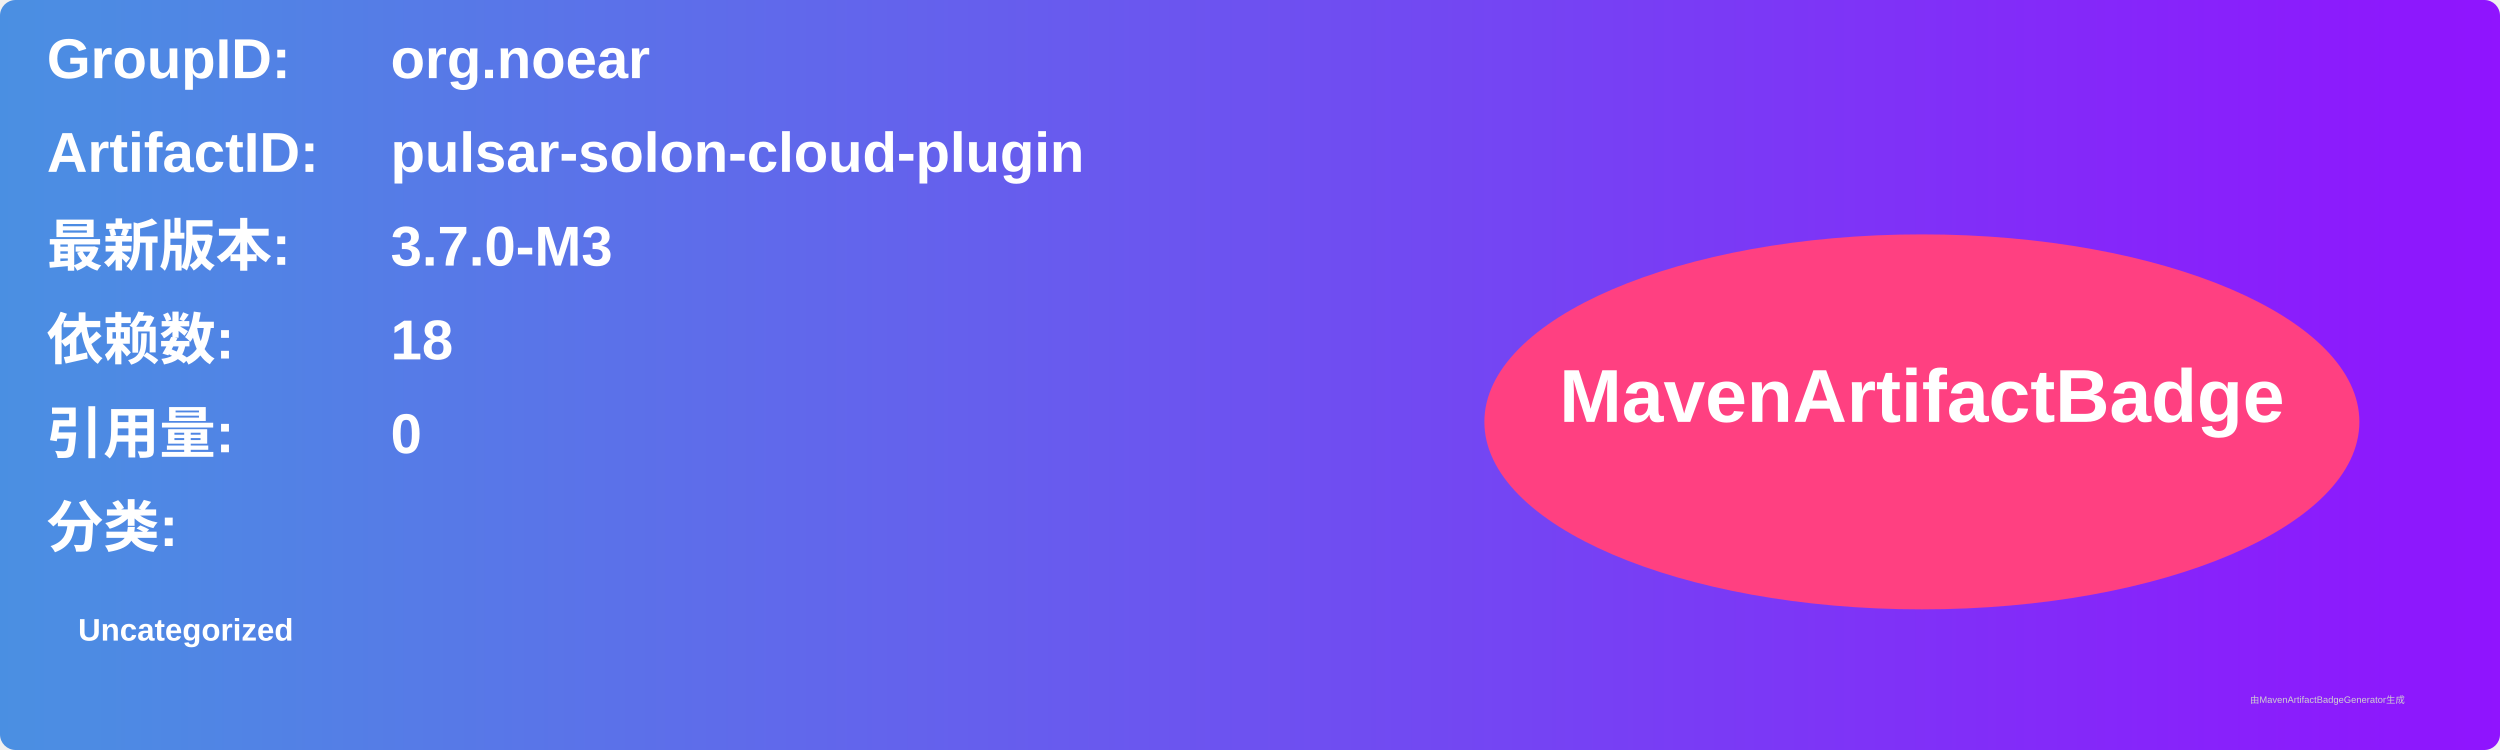
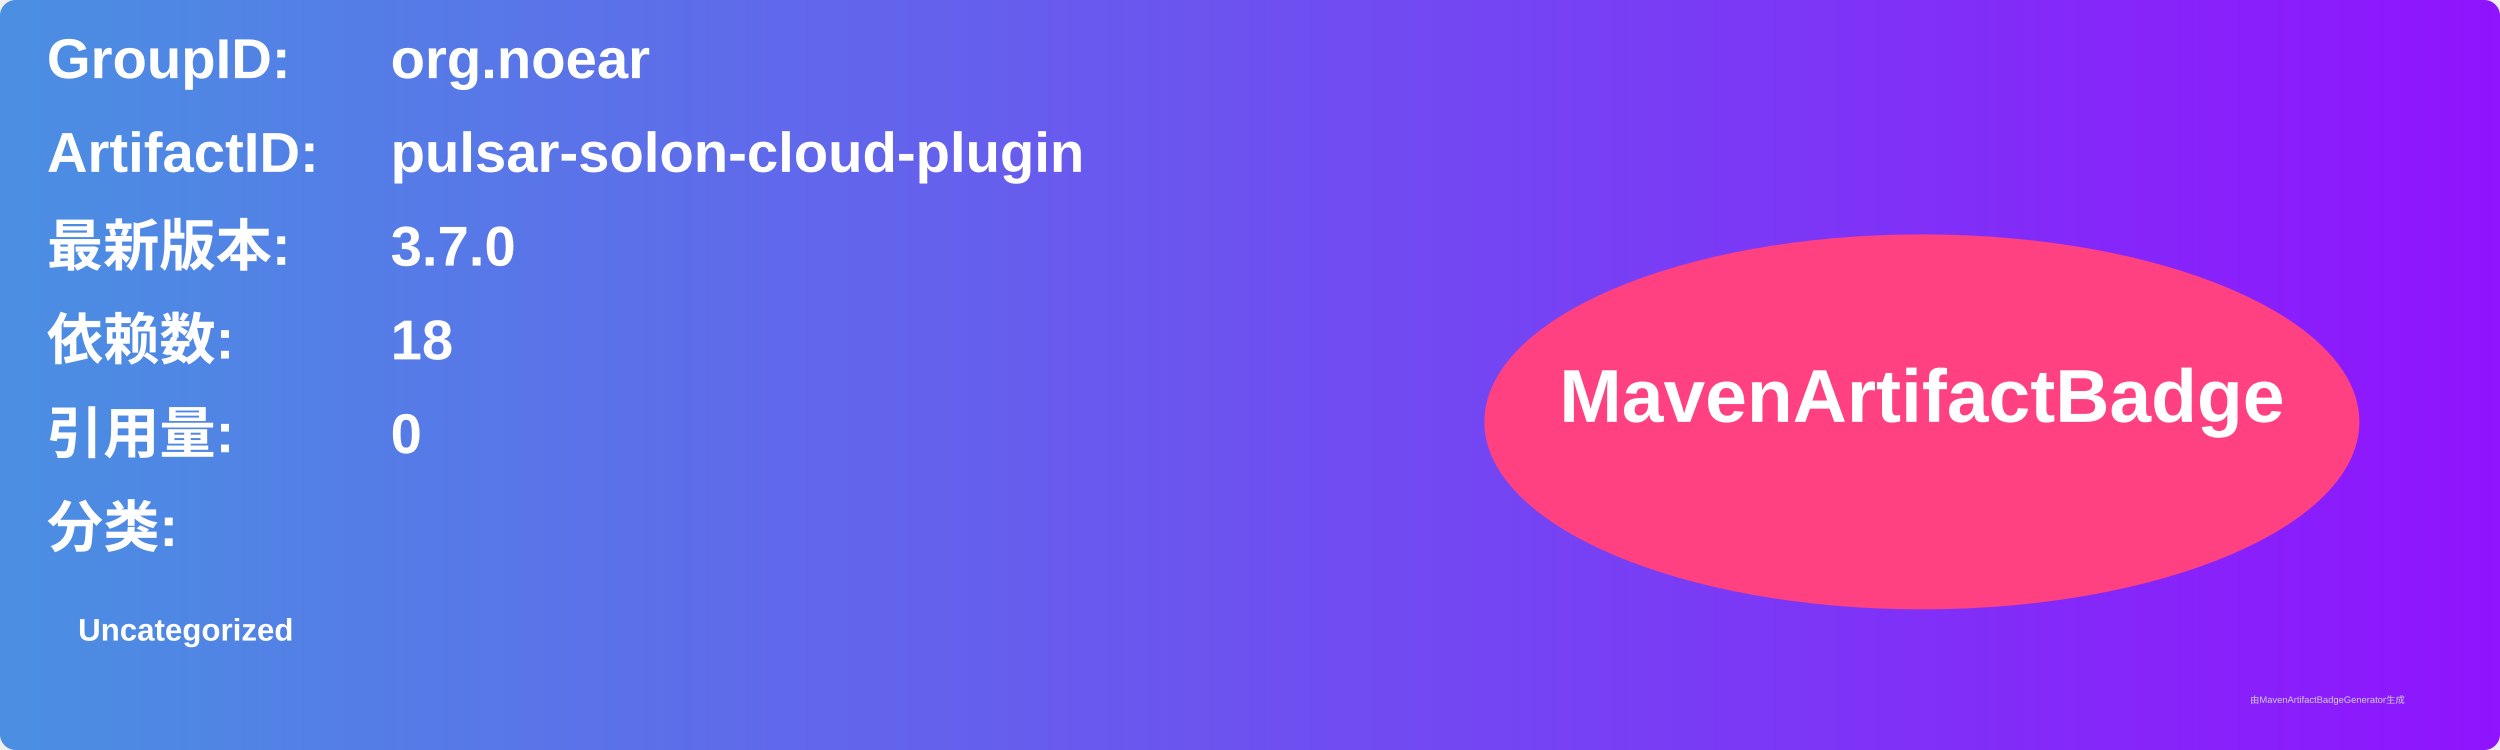
<svg xmlns="http://www.w3.org/2000/svg" width="800" height="240" viewBox="0 0 800 240">
  <linearGradient id="grad" x1="0%" y1="0%" x2="100%" y2="0%">
    <stop offset="0%" stop-color="#4a90e2" />
    <stop offset="100%" stop-color="#9013fe" />
  </linearGradient>
  <rect width="100%" height="100%" rx="5" ry="5" fill="url(#grad)" />
  <g transform="translate(15, 15)">
    <text x="0" y="10" font-family="Arial" font-size="18" fill="white" font-weight="bold" width="260">GroupID:</text>
    <text x="110" y="10" font-family="Arial" font-size="18" fill="white" font-weight="bold" width="460">org.noear</text>
    <text x="0" y="40" font-family="Arial" font-size="18" fill="white" font-weight="bold" width="260">ArtifactID:</text>
    <text x="110" y="40" font-family="Arial" font-size="18" fill="white" font-weight="bold" width="460">pulsar-solon-cloud-plugin</text>
    <text x="0" y="70" font-family="Arial" font-size="18" fill="white" font-weight="bold">最新版本:</text>
    <text x="110" y="70" font-family="Arial" font-size="18" fill="white" font-weight="bold">
-       <tspan font-weight="bold">3.7.0-M3</tspan>
+       <tspan font-weight="bold">3.7.0</tspan>
    </text>
    <text x="0" y="100" font-family="Arial" font-size="18" fill="white" font-weight="bold">依赖数: </text>
    <text x="110" y="100" font-family="Arial" font-size="18" fill="white">
      <tspan font-weight="bold">18</tspan>
    </text>
    <text x="0" y="130" font-family="Arial" font-size="18" fill="white" font-weight="bold">引用量: </text>
    <text x="110" y="130" font-family="Arial" font-size="18" fill="white">
      <tspan font-weight="bold">0</tspan>
    </text>
    <text x="0" y="160" font-family="Arial" font-size="18" fill="white" font-weight="bold">分类:</text>
    <text x="10" y="190" font-family="Arial" font-size="10" fill="white">
      <tspan font-weight="bold">Uncategorized</tspan>
    </text>
    <ellipse cx="600" cy="120" rx="140" ry="60" fill="#ff4081" />
    <text x="600" y="120" text-anchor="middle" font-family="Arial" font-size="24" fill="white" font-weight="bold">MavenArtifactBadge</text>
  </g>
  <text x="720" y="225" font-family="Arial" font-size="3" fill="#d0d0d0">由MavenArtifactBadgeGenerator生成</text>
</svg>
